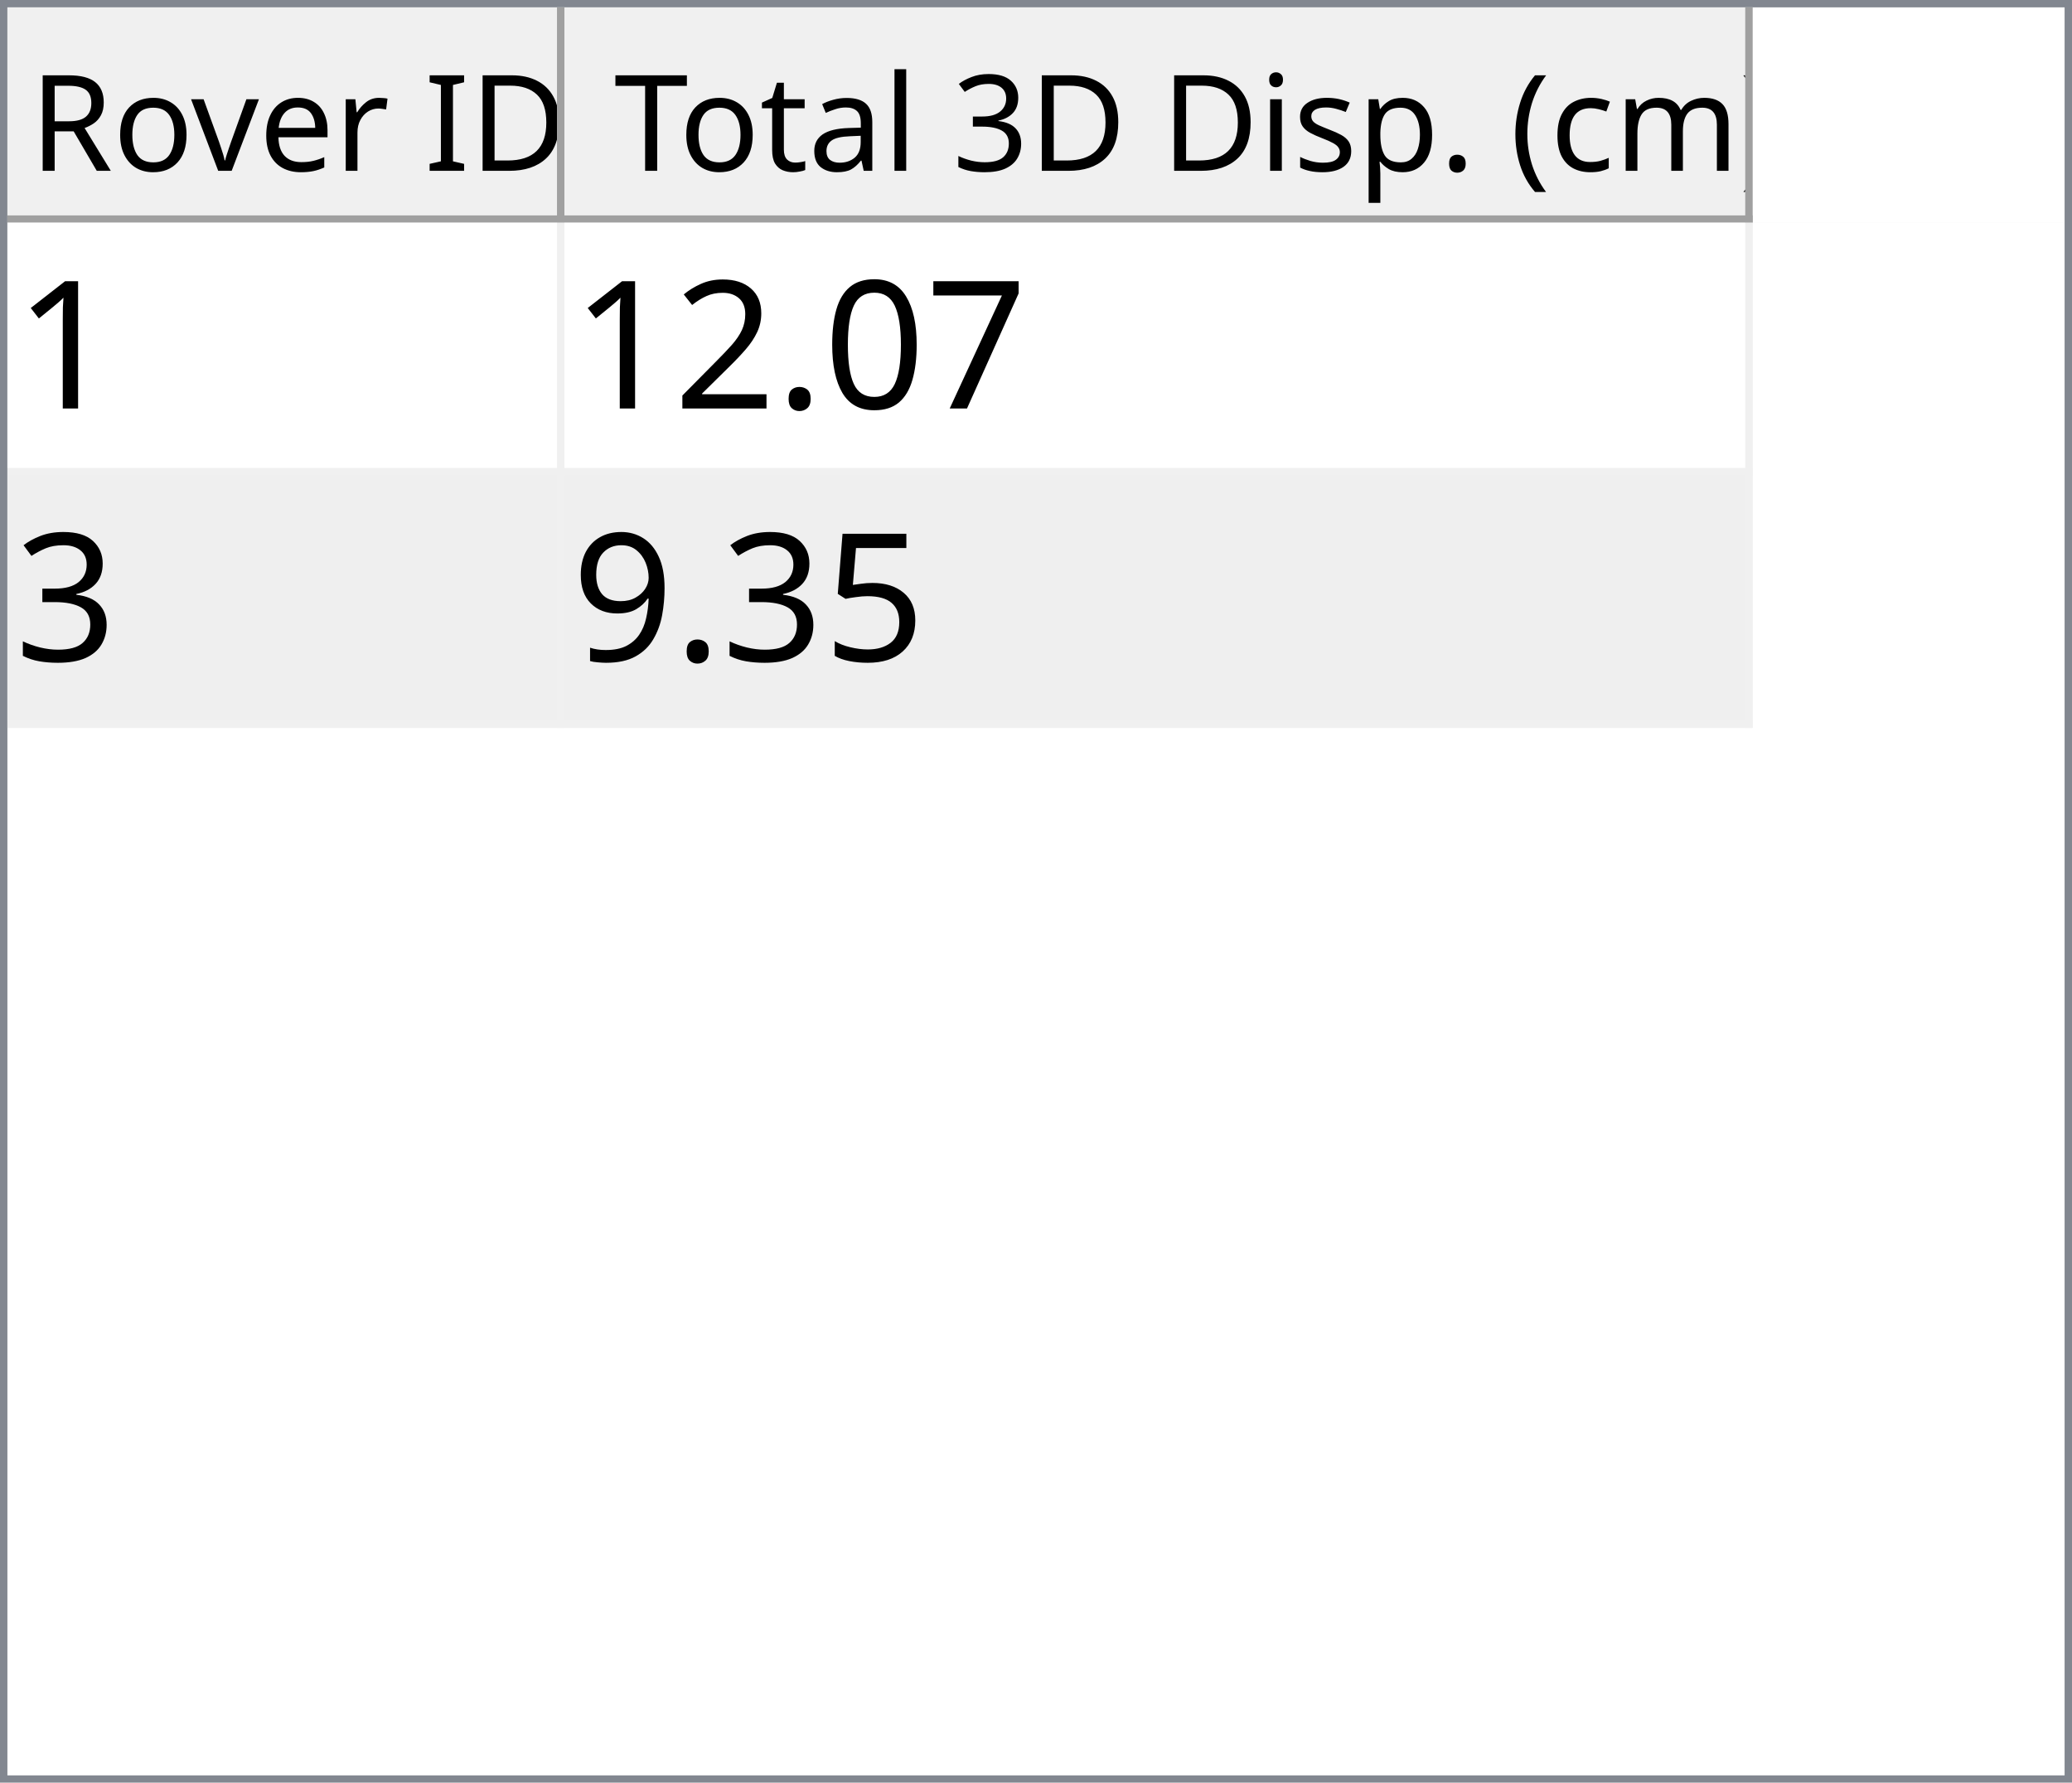
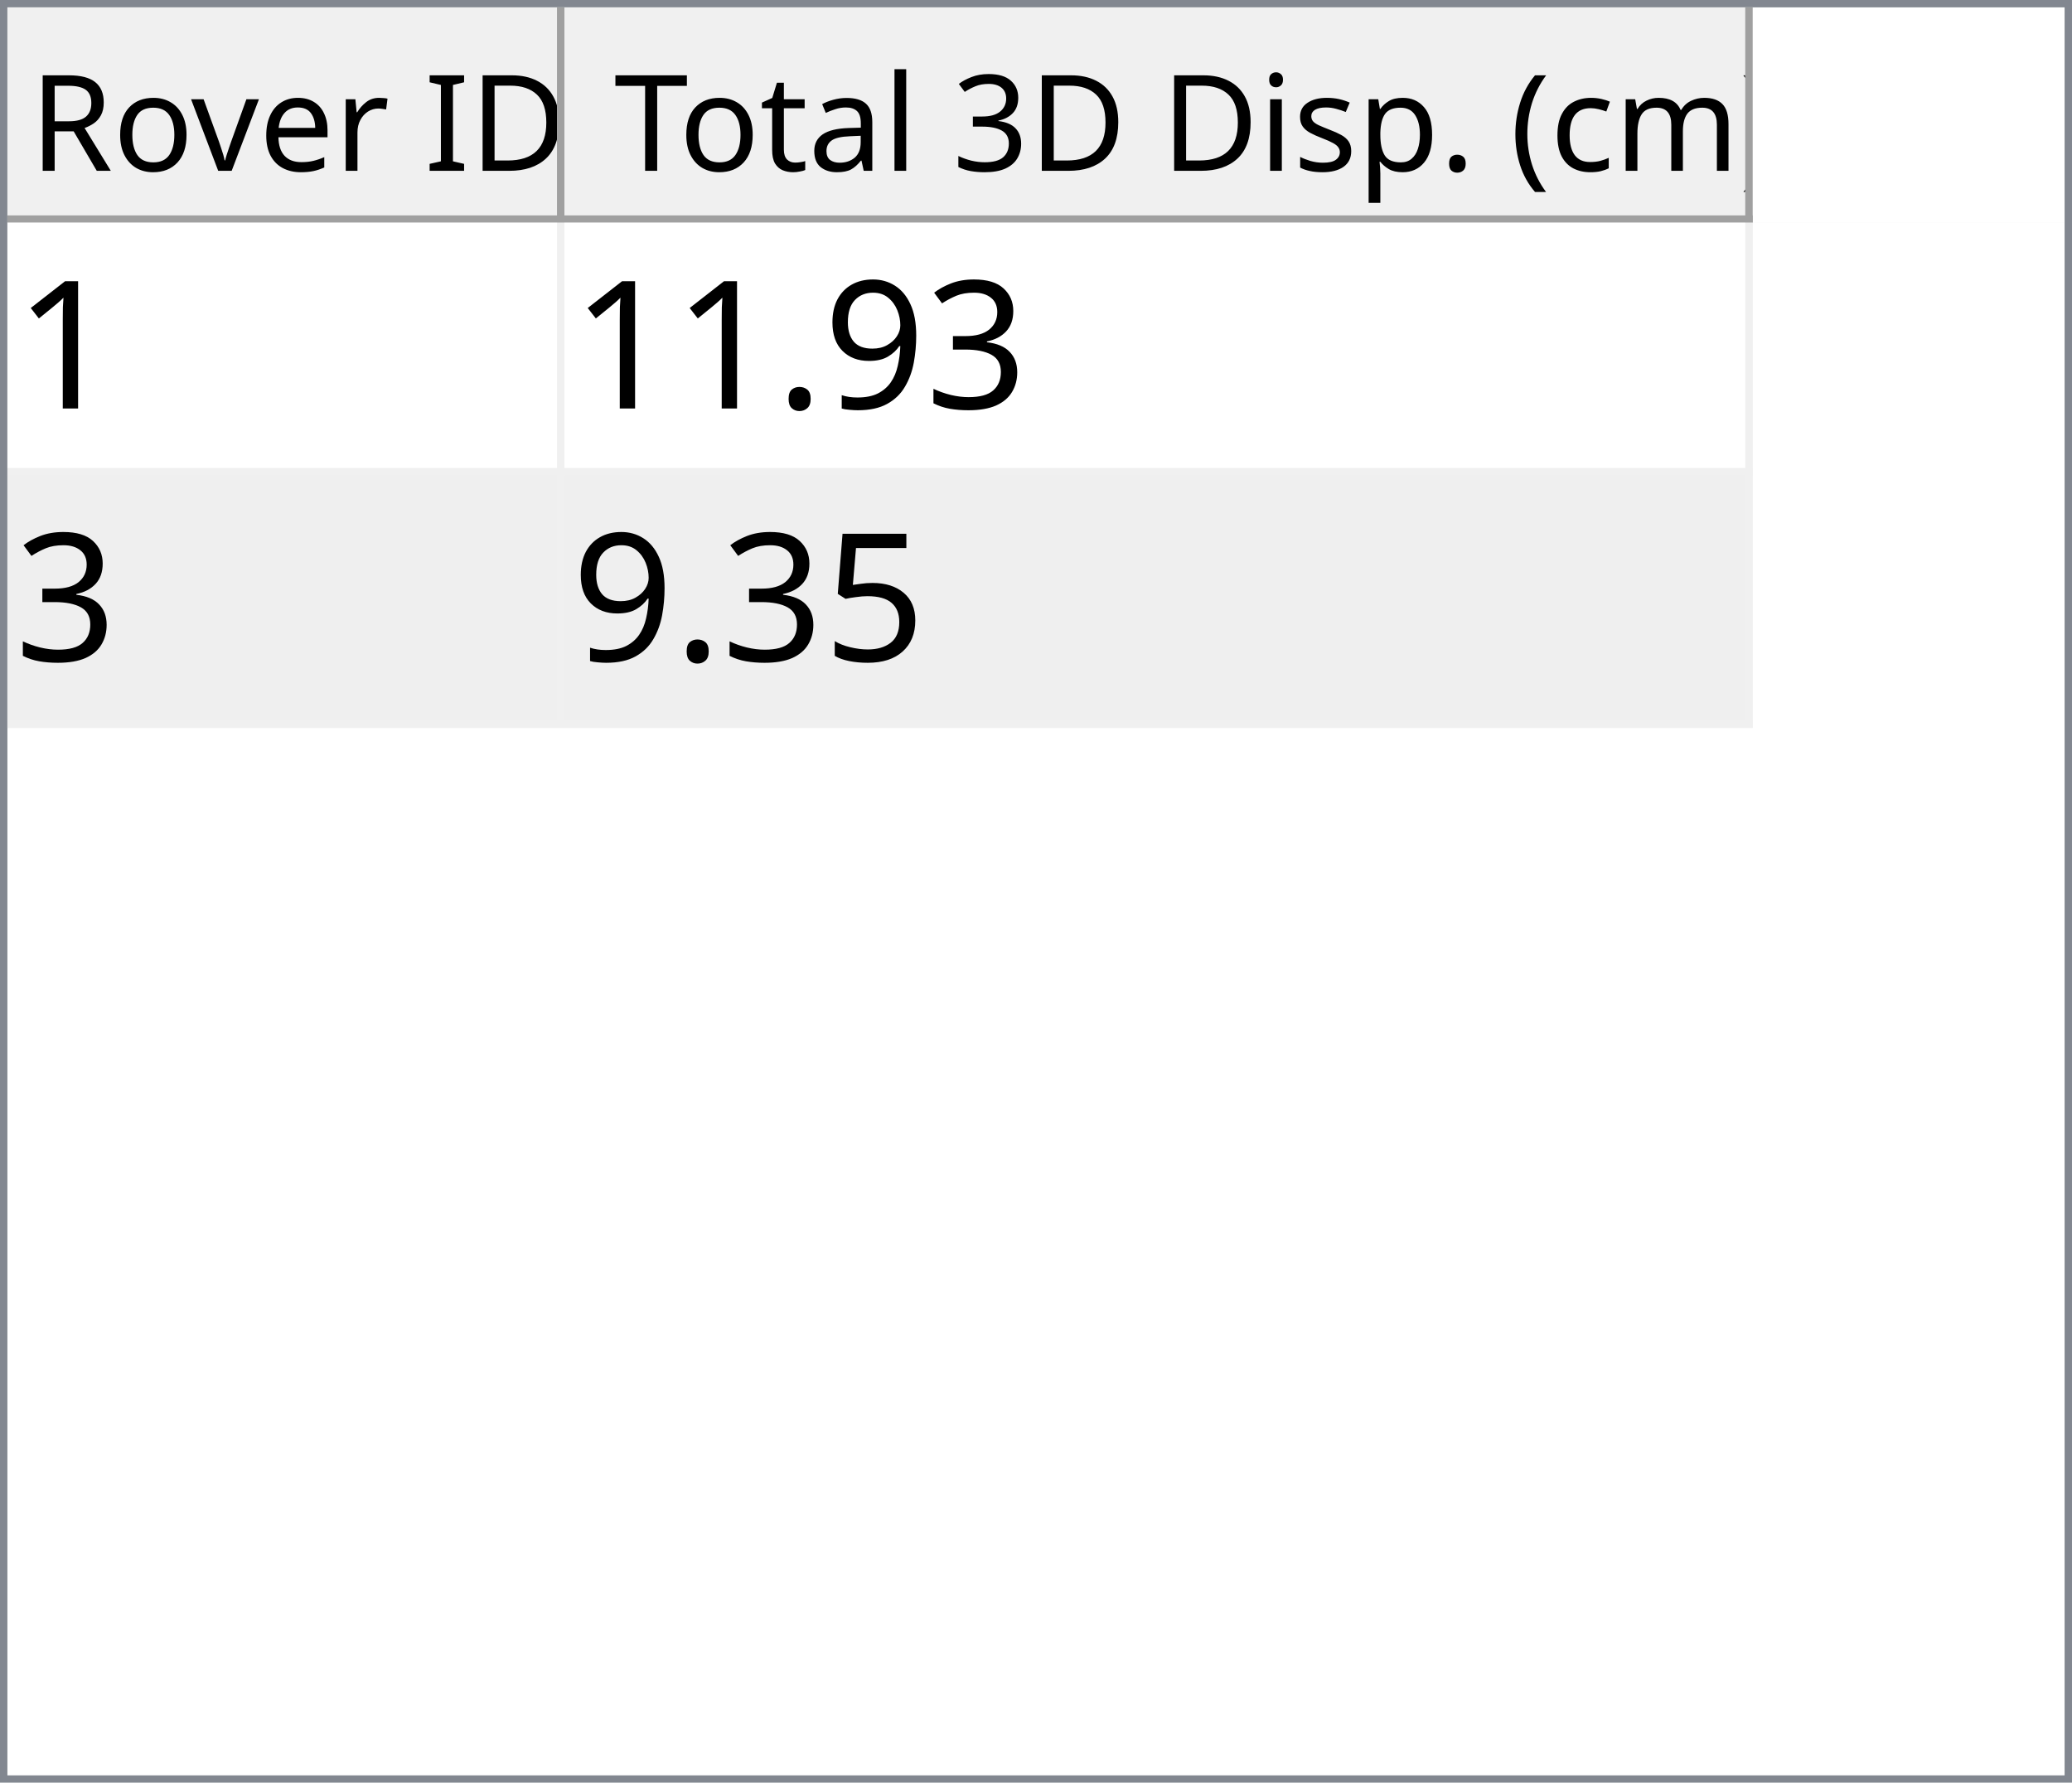
<svg xmlns="http://www.w3.org/2000/svg" style="fill-opacity:1; color-rendering:auto; color-interpolation:auto; text-rendering:auto; stroke:black; stroke-linecap:square; stroke-miterlimit:10; shape-rendering:auto; stroke-opacity:1; fill:black; stroke-dasharray:none; font-weight:normal; stroke-width:1; font-family:'Dialog'; font-style:normal; stroke-linejoin:miter; font-size:12px; stroke-dashoffset:0; image-rendering:auto;" width="279" height="240">
  <defs id="genericDefs" />
  <g>
    <defs id="defs1">
      <clipPath clipPathUnits="userSpaceOnUse" id="clipPath1">
        <path d="M0 0 L279 0 L279 240 L0 240 L0 0 Z" />
      </clipPath>
      <clipPath clipPathUnits="userSpaceOnUse" id="clipPath2">
        <path d="M0 0 L0 240 L279 240 L279 0 Z" />
      </clipPath>
      <clipPath clipPathUnits="userSpaceOnUse" id="clipPath3">
        <path d="M0 0 L0 29 L277 29 L277 0 Z" />
      </clipPath>
      <clipPath clipPathUnits="userSpaceOnUse" id="clipPath4">
        <path d="M0 0 L0 29 L75 29 L75 0 Z" />
      </clipPath>
      <clipPath clipPathUnits="userSpaceOnUse" id="clipPath5">
        <path d="M1 1 L1 28 L74 28 L74 1 Z" />
      </clipPath>
      <clipPath clipPathUnits="userSpaceOnUse" id="clipPath6">
        <path d="M0 0 L0 27 L73 27 L73 0 Z" />
      </clipPath>
      <clipPath clipPathUnits="userSpaceOnUse" id="clipPath7">
        <path d="M-0.5 -0.5 L-0.5 28.5 L74.5 28.5 L74.5 -0.5 Z" />
      </clipPath>
      <clipPath clipPathUnits="userSpaceOnUse" id="clipPath8">
        <path d="M0 0 L0 29 L160 29 L160 0 Z" />
      </clipPath>
      <clipPath clipPathUnits="userSpaceOnUse" id="clipPath9">
        <path d="M1 1 L1 28 L159 28 L159 1 Z" />
      </clipPath>
      <clipPath clipPathUnits="userSpaceOnUse" id="clipPath10">
        <path d="M0 0 L0 27 L158 27 L158 0 Z" />
      </clipPath>
      <clipPath clipPathUnits="userSpaceOnUse" id="clipPath11">
        <path d="M-0.5 -0.5 L-0.5 28.5 L159.5 28.5 L159.5 -0.5 Z" />
      </clipPath>
      <clipPath clipPathUnits="userSpaceOnUse" id="clipPath12">
        <path d="M0 0 L0 209 L277 209 L277 0 Z" />
      </clipPath>
      <clipPath clipPathUnits="userSpaceOnUse" id="clipPath13">
        <path d="M0 0 L0 68 L235 68 L235 0 Z" />
      </clipPath>
      <clipPath clipPathUnits="userSpaceOnUse" id="clipPath14">
        <path d="M-0.5 -0.5 L-0.5 67.5 L234.5 67.5 L234.5 -0.5 Z" />
      </clipPath>
      <clipPath clipPathUnits="userSpaceOnUse" id="clipPath15">
        <path d="M0 0 L0 33 L74 33 L74 0 Z" />
      </clipPath>
      <clipPath clipPathUnits="userSpaceOnUse" id="clipPath16">
        <path d="M0 0 L0 33 L159 33 L159 0 Z" />
      </clipPath>
      <font horiz-adv-x="64.551" id="font1">
        <font-face ascent="107.91" descent="25.098" units-per-em="100" style="font-style:normal; font-family:Segoe UI; font-weight:normal;" />
        <missing-glyph horiz-adv-x="64.551" d="M8.109 0 L8.109 68.266 L56.453 68.266 L56.453 0 L8.109 0 ZM15.328 7.234 L49.219 7.234 L49.219 61.031 L15.328 61.031 L15.328 7.234 Z" />
        <glyph unicode="D" horiz-adv-x="70.117" d="M9.188 0 L9.188 70.016 L28.516 70.016 Q65.531 70.016 65.531 35.891 Q65.531 19.672 55.25 9.836 Q44.969 0 27.734 0 L9.188 0 ZM17.391 62.594 L17.391 7.422 L27.828 7.422 Q41.609 7.422 49.273 14.797 Q56.938 22.172 56.938 35.688 Q56.938 62.594 28.328 62.594 L17.391 62.594 Z" />
        <glyph unicode="I" horiz-adv-x="26.611" d="M17.391 0 L9.188 0 L9.188 70.016 L17.391 70.016 L17.391 0 Z" />
        <glyph unicode=" " horiz-adv-x="27.393" d="" />
        <glyph unicode="r" horiz-adv-x="34.766" d="M34.188 41.891 Q32.078 43.5 28.125 43.5 Q23 43.5 19.555 38.672 Q16.109 33.844 16.109 25.484 L16.109 0 L8.109 0 L8.109 50 L16.109 50 L16.109 39.703 L16.312 39.703 Q18.016 44.969 21.531 47.922 Q25.047 50.875 29.391 50.875 Q32.516 50.875 34.188 50.203 L34.188 41.891 Z" />
        <glyph unicode="e" horiz-adv-x="52.295" d="M48.297 23 L12.984 23 Q13.188 14.656 17.484 10.109 Q21.781 5.562 29.297 5.562 Q37.75 5.562 44.828 11.141 L44.828 3.609 Q38.234 -1.172 27.391 -1.172 Q16.797 -1.172 10.742 5.641 Q4.688 12.453 4.688 24.812 Q4.688 36.469 11.305 43.82 Q17.922 51.172 27.734 51.172 Q37.547 51.172 42.922 44.828 Q48.297 38.484 48.297 27.203 L48.297 23 ZM40.094 29.781 Q40.047 36.719 36.75 40.578 Q33.453 44.438 27.594 44.438 Q21.922 44.438 17.969 40.383 Q14.016 36.328 13.094 29.781 L40.094 29.781 Z" />
        <glyph unicode="v" horiz-adv-x="47.9" d="M47.406 50 L27.484 0 L19.625 0 L0.688 50 L9.469 50 L22.172 13.672 Q23.578 9.672 23.922 6.688 L24.125 6.688 Q24.609 10.453 25.688 13.484 L38.969 50 L47.406 50 Z" />
        <glyph unicode="o" horiz-adv-x="58.594" d="M29 -1.172 Q17.922 -1.172 11.305 5.836 Q4.688 12.844 4.688 24.422 Q4.688 37.016 11.57 44.094 Q18.453 51.172 30.172 51.172 Q41.359 51.172 47.633 44.289 Q53.906 37.406 53.906 25.203 Q53.906 13.234 47.141 6.031 Q40.375 -1.172 29 -1.172 ZM29.594 44.438 Q21.875 44.438 17.383 39.188 Q12.891 33.938 12.891 24.703 Q12.891 15.828 17.43 10.695 Q21.969 5.562 29.594 5.562 Q37.359 5.562 41.531 10.594 Q45.703 15.625 45.703 24.906 Q45.703 34.281 41.531 39.359 Q37.359 44.438 29.594 44.438 Z" />
        <glyph unicode="R" horiz-adv-x="59.814" d="M59.375 0 L49.609 0 L37.891 19.625 Q36.281 22.359 34.766 24.289 Q33.25 26.219 31.664 27.438 Q30.078 28.656 28.25 29.219 Q26.422 29.781 24.125 29.781 L17.391 29.781 L17.391 0 L9.188 0 L9.188 70.016 L30.078 70.016 Q34.672 70.016 38.555 68.867 Q42.438 67.719 45.289 65.375 Q48.141 63.031 49.758 59.547 Q51.375 56.062 51.375 51.375 Q51.375 47.703 50.273 44.656 Q49.172 41.609 47.148 39.211 Q45.125 36.812 42.266 35.133 Q39.406 33.453 35.844 32.516 L35.844 32.328 Q37.594 31.547 38.891 30.547 Q40.188 29.547 41.359 28.18 Q42.531 26.812 43.68 25.078 Q44.828 23.344 46.234 21.047 L59.375 0 ZM17.391 62.594 L17.391 37.203 L28.516 37.203 Q31.594 37.203 34.203 38.133 Q36.812 39.062 38.719 40.797 Q40.625 42.531 41.703 45.047 Q42.781 47.562 42.781 50.688 Q42.781 56.297 39.141 59.445 Q35.5 62.594 28.609 62.594 L17.391 62.594 Z" />
        <glyph unicode=")" horiz-adv-x="30.176" d="M8.297 -15.922 L1.172 -15.922 Q16.406 2.344 16.406 26.812 Q16.406 51.469 1.078 70.016 L8.297 70.016 Q23.531 52.156 23.531 26.703 Q23.531 1.375 8.297 -15.922 Z" />
        <glyph unicode="m" horiz-adv-x="86.133" d="M79.109 0 L71.094 0 L71.094 28.719 Q71.094 37.016 68.531 40.727 Q65.969 44.438 59.906 44.438 Q54.781 44.438 51.195 39.75 Q47.609 35.062 47.609 28.516 L47.609 0 L39.594 0 L39.594 29.688 Q39.594 44.438 28.219 44.438 Q22.953 44.438 19.531 40.016 Q16.109 35.594 16.109 28.516 L16.109 0 L8.109 0 L8.109 50 L16.109 50 L16.109 42.094 L16.312 42.094 Q21.625 51.172 31.844 51.172 Q36.969 51.172 40.773 48.312 Q44.578 45.453 46 40.828 Q51.562 51.172 62.594 51.172 Q79.109 51.172 79.109 30.812 L79.109 0 Z" />
        <glyph unicode="c" horiz-adv-x="46.191" d="M42.188 2.297 Q36.422 -1.172 28.516 -1.172 Q17.828 -1.172 11.258 5.789 Q4.688 12.75 4.688 23.828 Q4.688 36.188 11.766 43.68 Q18.844 51.172 30.672 51.172 Q37.25 51.172 42.281 48.734 L42.281 40.531 Q36.719 44.438 30.375 44.438 Q22.703 44.438 17.797 38.945 Q12.891 33.453 12.891 24.516 Q12.891 15.719 17.508 10.641 Q22.125 5.562 29.891 5.562 Q36.422 5.562 42.188 9.906 L42.188 2.297 Z" />
        <glyph unicode="(" horiz-adv-x="30.176" d="M29.109 -15.922 L21.969 -15.922 Q6.844 1.375 6.844 26.703 Q6.844 52.156 21.969 70.016 L29.203 70.016 Q13.875 51.469 13.875 26.812 Q13.875 2.344 29.109 -15.922 Z" />
        <glyph unicode="." horiz-adv-x="21.68" d="M10.891 -1.078 Q8.641 -1.078 7.055 0.539 Q5.469 2.156 5.469 4.391 Q5.469 6.641 7.055 8.273 Q8.641 9.906 10.891 9.906 Q13.188 9.906 14.797 8.273 Q16.406 6.641 16.406 4.391 Q16.406 2.156 14.797 0.539 Q13.188 -1.078 10.891 -1.078 Z" />
        <glyph unicode="p" horiz-adv-x="58.789" d="M16.312 7.234 L16.109 7.234 L16.109 -23 L8.109 -23 L8.109 50 L16.109 50 L16.109 41.219 L16.312 41.219 Q22.219 51.172 33.594 51.172 Q43.266 51.172 48.688 44.461 Q54.109 37.75 54.109 26.469 Q54.109 13.922 48 6.375 Q41.891 -1.172 31.297 -1.172 Q21.578 -1.172 16.312 7.234 ZM16.109 27.391 L16.109 20.406 Q16.109 14.203 20.141 9.883 Q24.172 5.562 30.375 5.562 Q37.641 5.562 41.773 11.133 Q45.906 16.703 45.906 26.609 Q45.906 34.969 42.047 39.703 Q38.188 44.438 31.594 44.438 Q24.609 44.438 20.359 39.578 Q16.109 34.719 16.109 27.391 Z" />
        <glyph unicode="s" horiz-adv-x="42.432" d="M5.078 1.812 L5.078 10.406 Q11.625 5.562 19.484 5.562 Q30.031 5.562 30.031 12.594 Q30.031 14.594 29.125 15.992 Q28.219 17.391 26.68 18.461 Q25.141 19.531 23.07 20.383 Q21 21.234 18.609 22.172 Q15.281 23.484 12.766 24.828 Q10.25 26.172 8.57 27.859 Q6.891 29.547 6.031 31.695 Q5.172 33.844 5.172 36.719 Q5.172 40.234 6.789 42.945 Q8.406 45.656 11.086 47.484 Q13.766 49.312 17.211 50.242 Q20.656 51.172 24.312 51.172 Q30.812 51.172 35.938 48.922 L35.938 40.828 Q30.422 44.438 23.25 44.438 Q21 44.438 19.195 43.922 Q17.391 43.406 16.094 42.477 Q14.797 41.547 14.086 40.258 Q13.375 38.969 13.375 37.406 Q13.375 35.453 14.086 34.133 Q14.797 32.812 16.164 31.789 Q17.531 30.766 19.484 29.938 Q21.438 29.109 23.922 28.125 Q27.25 26.859 29.883 25.516 Q32.516 24.172 34.375 22.484 Q36.234 20.797 37.234 18.602 Q38.234 16.406 38.234 13.375 Q38.234 9.672 36.602 6.938 Q34.969 4.203 32.234 2.398 Q29.5 0.594 25.93 -0.289 Q22.359 -1.172 18.453 -1.172 Q10.75 -1.172 5.078 1.812 Z" />
        <glyph unicode="i" horiz-adv-x="24.219" d="M12.203 62.703 Q10.062 62.703 8.547 64.164 Q7.031 65.625 7.031 67.875 Q7.031 70.125 8.547 71.609 Q10.062 73.094 12.203 73.094 Q14.406 73.094 15.945 71.609 Q17.484 70.125 17.484 67.875 Q17.484 65.719 15.945 64.211 Q14.406 62.703 12.203 62.703 ZM16.109 0 L8.109 0 L8.109 50 L16.109 50 L16.109 0 Z" />
        <glyph unicode="3" horiz-adv-x="53.906" d="M46.531 19.828 Q46.531 15.094 44.75 11.211 Q42.969 7.328 39.719 4.57 Q36.469 1.812 31.93 0.297 Q27.391 -1.219 21.922 -1.219 Q11.922 -1.219 6 2.594 L6 11.188 Q13.094 5.609 22.219 5.609 Q25.875 5.609 28.828 6.539 Q31.781 7.469 33.906 9.227 Q36.031 10.984 37.18 13.477 Q38.328 15.969 38.328 19.094 Q38.328 32.812 18.797 32.812 L12.984 32.812 L12.984 39.594 L18.5 39.594 Q35.797 39.594 35.797 52.484 Q35.797 64.406 22.609 64.406 Q15.188 64.406 8.688 59.422 L8.688 67.188 Q15.375 71.188 24.609 71.188 Q29 71.188 32.57 69.969 Q36.141 68.75 38.68 66.555 Q41.219 64.359 42.609 61.281 Q44 58.203 44 54.5 Q44 40.672 30.031 36.719 L30.031 36.531 Q33.594 36.141 36.625 34.797 Q39.656 33.453 41.852 31.305 Q44.047 29.156 45.289 26.25 Q46.531 23.344 46.531 19.828 Z" />
        <glyph unicode="l" horiz-adv-x="24.219" d="M16.109 0 L8.109 0 L8.109 74.031 L16.109 74.031 L16.109 0 Z" />
        <glyph unicode="a" horiz-adv-x="50.879" d="M43.891 0 L35.891 0 L35.891 7.812 L35.688 7.812 Q30.469 -1.172 20.312 -1.172 Q12.844 -1.172 8.617 2.781 Q4.391 6.734 4.391 13.281 Q4.391 27.297 20.906 29.594 L35.891 31.688 Q35.891 44.438 25.594 44.438 Q16.547 44.438 9.281 38.281 L9.281 46.484 Q16.656 51.172 26.266 51.172 Q43.891 51.172 43.891 32.516 L43.891 0 ZM35.891 25.297 L23.828 23.641 Q18.266 22.859 15.43 20.875 Q12.594 18.891 12.594 13.875 Q12.594 10.203 15.211 7.883 Q17.828 5.562 22.172 5.562 Q28.125 5.562 32.008 9.742 Q35.891 13.922 35.891 20.312 L35.891 25.297 Z" />
        <glyph unicode="t" horiz-adv-x="33.887" d="M31.297 0.484 Q28.469 -1.078 23.828 -1.078 Q10.688 -1.078 10.688 13.578 L10.688 43.172 L2.094 43.172 L2.094 50 L10.688 50 L10.688 62.203 L18.703 64.797 L18.703 50 L31.297 50 L31.297 43.172 L18.703 43.172 L18.703 14.984 Q18.703 9.969 20.414 7.82 Q22.125 5.672 26.078 5.672 Q29.109 5.672 31.297 7.328 L31.297 0.484 Z" />
        <glyph unicode="T" horiz-adv-x="52.393" d="M50.594 62.594 L30.375 62.594 L30.375 0 L22.172 0 L22.172 62.594 L2 62.594 L2 70.016 L50.594 70.016 L50.594 62.594 Z" />
      </font>
      <font horiz-adv-x="75.0" id="font2">
        <font-face ascent="100.537" descent="21.973" units-per-em="100" style="font-style:normal; font-family:sans-serif; font-weight:normal;" />
        <missing-glyph horiz-adv-x="75.0" d="M12.5 0 L12.5 62.5 L62.5 62.5 L62.5 0 L12.5 0 ZM14.062 1.562 L60.938 1.562 L60.938 60.938 L14.062 60.938 L14.062 1.562 Z" />
        <glyph unicode="1" horiz-adv-x="55.615" d="M37.25 0 L28.469 0 L28.469 56 Q25.297 52.984 20.141 49.953 Q14.984 46.922 10.891 45.406 L10.891 53.906 Q18.266 57.375 23.781 62.305 Q29.297 67.234 31.594 71.875 L37.25 71.875 L37.25 0 Z" />
-         <glyph unicode="7" horiz-adv-x="55.615" d="M4.734 62.203 L4.734 70.656 L51.078 70.656 L51.078 63.812 Q44.234 56.547 37.523 44.484 Q30.812 32.422 27.156 19.672 Q24.516 10.688 23.781 0 L14.75 0 Q14.891 8.453 18.062 20.414 Q21.234 32.375 27.172 43.484 Q33.109 54.594 39.797 62.203 L4.734 62.203 Z" />
-         <glyph unicode="0" horiz-adv-x="55.615" d="M4.156 35.297 Q4.156 48 6.766 55.742 Q9.375 63.484 14.523 67.68 Q19.672 71.875 27.484 71.875 Q33.25 71.875 37.594 69.555 Q41.938 67.234 44.773 62.867 Q47.609 58.5 49.219 52.227 Q50.828 45.953 50.828 35.297 Q50.828 22.703 48.242 14.969 Q45.656 7.234 40.508 3.008 Q35.359 -1.219 27.484 -1.219 Q17.141 -1.219 11.234 6.203 Q4.156 15.141 4.156 35.297 ZM13.188 35.297 Q13.188 17.672 17.312 11.836 Q21.438 6 27.484 6 Q33.547 6 37.672 11.859 Q41.797 17.719 41.797 35.297 Q41.797 52.984 37.672 58.789 Q33.547 64.594 27.391 64.594 Q21.344 64.594 17.719 59.469 Q13.188 52.938 13.188 35.297 Z" />
+         <glyph unicode="3" horiz-adv-x="55.615" d="M4.203 18.891 L12.984 20.062 Q14.5 12.594 18.141 9.297 Q21.781 6 27 6 Q33.203 6 37.477 10.297 Q41.75 14.594 41.75 20.953 Q41.75 27 37.797 30.93 Q33.844 34.859 27.734 34.859 Q25.25 34.859 21.531 33.891 L22.516 41.609 Q23.391 41.5 23.922 41.5 Q29.547 41.5 34.039 44.43 Q38.531 47.359 38.531 53.469 Q38.531 58.297 35.258 61.477 Q31.984 64.656 26.812 64.656 Q21.688 64.656 18.266 61.43 Q14.844 58.203 13.875 51.766 L5.078 53.328 Q6.688 62.156 12.398 67.016 Q18.109 71.875 26.609 71.875 Q32.469 71.875 37.398 69.359 Q42.328 66.844 44.945 62.5 Q47.562 58.156 47.562 53.266 Q47.562 48.641 45.07 44.828 Q42.578 41.016 37.703 38.766 Q44.047 37.312 47.562 32.695 Q51.078 28.078 51.078 21.141 Q51.078 11.766 44.242 5.25 Q37.406 -1.266 26.953 -1.266 Q17.531 -1.266 11.305 4.352 Q5.078 9.969 4.203 18.891 Z" />
+         <glyph unicode="9" horiz-adv-x="55.615" d="M5.469 16.547 L13.922 17.328 Q14.984 11.375 18.016 8.688 Q21.047 6 25.781 6 Q29.828 6 32.883 7.859 Q35.938 9.719 37.891 12.82 Q39.844 15.922 41.164 21.195 Q42.484 26.469 42.484 31.938 Q42.484 32.516 42.438 33.688 Q39.797 29.5 35.234 26.883 Q30.672 24.266 25.344 24.266 Q16.453 24.266 10.305 30.711 Q4.156 37.156 4.156 47.703 Q4.156 58.594 10.578 65.234 Q17 71.875 26.656 71.875 Q33.641 71.875 39.43 68.117 Q45.219 64.359 48.219 57.398 Q51.219 50.438 51.219 37.25 Q51.219 23.531 48.242 15.406 Q45.266 7.281 39.383 3.031 Q33.5 -1.219 25.594 -1.219 Q17.188 -1.219 11.867 3.445 Q6.547 8.109 5.469 16.547 ZM41.453 48.141 Q41.453 55.719 37.43 60.156 Q33.406 64.594 27.734 64.594 Q21.875 64.594 17.531 59.812 Q13.188 55.031 13.188 47.406 Q13.188 40.578 17.312 36.305 Q21.438 32.031 27.484 32.031 Q33.594 32.031 37.523 36.305 Q41.453 40.578 41.453 48.141 Z" />
        <glyph unicode="." horiz-adv-x="27.783" d="M9.078 0 L9.078 10.016 L19.094 10.016 L19.094 0 L9.078 0 Z" />
-         <glyph unicode="2" horiz-adv-x="55.615" d="M50.344 8.453 L50.344 0 L3.031 0 Q2.938 3.172 4.047 6.109 Q5.859 10.938 9.836 15.625 Q13.812 20.312 21.344 26.469 Q33.016 36.031 37.117 41.625 Q41.219 47.219 41.219 52.203 Q41.219 57.422 37.477 61.008 Q33.734 64.594 27.734 64.594 Q21.391 64.594 17.578 60.789 Q13.766 56.984 13.719 50.25 L4.688 51.172 Q5.609 61.281 11.664 66.578 Q17.719 71.875 27.938 71.875 Q38.234 71.875 44.242 66.164 Q50.25 60.453 50.25 52 Q50.25 47.703 48.492 43.555 Q46.734 39.406 42.656 34.812 Q38.578 30.219 29.109 22.219 Q21.188 15.578 18.945 13.211 Q16.703 10.844 15.234 8.453 L50.344 8.453 Z" />
-         <glyph unicode="3" horiz-adv-x="55.615" d="M4.203 18.891 L12.984 20.062 Q14.5 12.594 18.141 9.297 Q21.781 6 27 6 Q33.203 6 37.477 10.297 Q41.75 14.594 41.75 20.953 Q41.75 27 37.797 30.93 Q33.844 34.859 27.734 34.859 Q25.25 34.859 21.531 33.891 L22.516 41.609 Q23.391 41.5 23.922 41.5 Q29.547 41.5 34.039 44.43 Q38.531 47.359 38.531 53.469 Q38.531 58.297 35.258 61.477 Q31.984 64.656 26.812 64.656 Q21.688 64.656 18.266 61.43 Q14.844 58.203 13.875 51.766 L5.078 53.328 Q6.688 62.156 12.398 67.016 Q18.109 71.875 26.609 71.875 Q32.469 71.875 37.398 69.359 Q42.328 66.844 44.945 62.5 Q47.562 58.156 47.562 53.266 Q47.562 48.641 45.07 44.828 Q42.578 41.016 37.703 38.766 Q44.047 37.312 47.562 32.695 Q51.078 28.078 51.078 21.141 Q51.078 11.766 44.242 5.25 Q37.406 -1.266 26.953 -1.266 Q17.531 -1.266 11.305 4.352 Q5.078 9.969 4.203 18.891 Z" />
        <glyph unicode="5" horiz-adv-x="55.615" d="M4.156 18.75 L13.375 19.531 Q14.406 12.797 18.141 9.398 Q21.875 6 27.156 6 Q33.5 6 37.891 10.789 Q42.281 15.578 42.281 23.484 Q42.281 31 38.062 35.352 Q33.844 39.703 27 39.703 Q22.75 39.703 19.336 37.773 Q15.922 35.844 13.969 32.766 L5.719 33.844 L12.641 70.609 L48.25 70.609 L48.25 62.203 L19.672 62.203 L15.828 42.969 Q22.266 47.469 29.344 47.469 Q38.719 47.469 45.164 40.969 Q51.609 34.469 51.609 24.266 Q51.609 14.547 45.953 7.469 Q39.062 -1.219 27.156 -1.219 Q17.391 -1.219 11.211 4.25 Q5.031 9.719 4.156 18.75 Z" />
-         <glyph unicode="9" horiz-adv-x="55.615" d="M5.469 16.547 L13.922 17.328 Q14.984 11.375 18.016 8.688 Q21.047 6 25.781 6 Q29.828 6 32.883 7.859 Q35.938 9.719 37.891 12.82 Q39.844 15.922 41.164 21.195 Q42.484 26.469 42.484 31.938 Q42.484 32.516 42.438 33.688 Q39.797 29.5 35.234 26.883 Q30.672 24.266 25.344 24.266 Q16.453 24.266 10.305 30.711 Q4.156 37.156 4.156 47.703 Q4.156 58.594 10.578 65.234 Q17 71.875 26.656 71.875 Q33.641 71.875 39.43 68.117 Q45.219 64.359 48.219 57.398 Q51.219 50.438 51.219 37.25 Q51.219 23.531 48.242 15.406 Q45.266 7.281 39.383 3.031 Q33.5 -1.219 25.594 -1.219 Q17.188 -1.219 11.867 3.445 Q6.547 8.109 5.469 16.547 ZM41.453 48.141 Q41.453 55.719 37.43 60.156 Q33.406 64.594 27.734 64.594 Q21.875 64.594 17.531 59.812 Q13.188 55.031 13.188 47.406 Q13.188 40.578 17.312 36.305 Q21.438 32.031 27.484 32.031 Q33.594 32.031 37.523 36.305 Q41.453 40.578 41.453 48.141 Z" />
      </font>
    </defs>
    <g style="fill:white; stroke:white;">
      <rect x="0" y="0" width="279" style="clip-path:url(#clipPath1); stroke:none;" height="240" />
    </g>
    <g style="fill:white; text-rendering:optimizeSpeed; color-rendering:optimizeSpeed; image-rendering:optimizeSpeed; shape-rendering:crispEdges; stroke:white; color-interpolation:sRGB;">
      <rect x="0" width="279" height="240" y="0" style="stroke:none;" />
      <path style="stroke:none;" d="M0 240 L279 240 L279 0 L0 0 Z" />
    </g>
    <g style="fill:rgb(240,240,240); font-size:18px; font-family:'Segoe UI'; stroke:rgb(240,240,240);">
      <rect x="0" y="0" width="279" style="clip-path:url(#clipPath2); stroke:none;" height="240" />
    </g>
    <g style="fill:rgb(130,135,144); font-size:18px; font-family:'Segoe UI'; stroke:rgb(130,135,144);">
      <path d="M0 0 L279 0 L279 240 L0 240 L0 0 ZM1 1 L278 1 L278 239 L1 239 L1 1 Z" style="fill-rule:evenodd; clip-path:url(#clipPath2); stroke:none;" />
    </g>
    <g style="fill:white; font-size:18px; font-family:'Segoe UI'; stroke:white;" transform="translate(1,1)">
      <rect x="0" y="0" width="277" style="clip-path:url(#clipPath3); stroke:none;" height="29" />
    </g>
    <g style="fill:rgb(240,240,240); font-size:18px; font-family:'Segoe UI'; stroke:rgb(240,240,240);" transform="translate(1,1)">
      <rect x="0" y="0" width="75" style="clip-path:url(#clipPath4); stroke:none;" height="29" />
    </g>
    <g style="font-family:'Segoe UI'; font-size:18px;" transform="translate(2,2)">
      <text x="2" xml:space="preserve" y="21" style="clip-path:url(#clipPath6); stroke:none;">Rover ID</text>
    </g>
    <g transform="translate(1.5,1.5)" style="fill:rgb(160,160,160); font-size:18px; font-family:'Segoe UI'; stroke:rgb(160,160,160); stroke-linejoin:bevel;">
      <line x1="74" x2="74" y1="0" style="fill:none; clip-path:url(#clipPath7);" y2="28" />
    </g>
    <g transform="matrix(1,0,0,1,1,1) translate(0.5,0.5)" style="fill:rgb(160,160,160); font-size:18px; font-family:'Segoe UI'; stroke:rgb(160,160,160); stroke-linejoin:bevel;">
      <line x1="0" x2="74" y1="28" style="fill:none; clip-path:url(#clipPath7);" y2="28" />
    </g>
    <g style="fill:rgb(240,240,240); font-size:18px; font-family:'Segoe UI'; stroke:rgb(240,240,240);" transform="translate(76,1)">
      <rect x="0" y="0" width="160" style="clip-path:url(#clipPath8); stroke:none;" height="29" />
    </g>
    <g style="font-family:'Segoe UI'; font-size:18px;" transform="translate(77,2)">
      <text x="1" xml:space="preserve" y="21" style="clip-path:url(#clipPath10); stroke:none;"> Total 3D Disp. (cm)</text>
    </g>
    <g transform="translate(76.5,1.5)" style="fill:rgb(160,160,160); font-size:18px; font-family:'Segoe UI'; stroke:rgb(160,160,160); stroke-linejoin:bevel;">
      <line x1="159" x2="159" y1="0" style="fill:none; clip-path:url(#clipPath11);" y2="28" />
    </g>
    <g transform="matrix(1,0,0,1,76,1) translate(0.5,0.5)" style="fill:rgb(160,160,160); font-size:18px; font-family:'Segoe UI'; stroke:rgb(160,160,160); stroke-linejoin:bevel;">
      <line x1="0" x2="159" y1="28" style="fill:none; clip-path:url(#clipPath11);" y2="28" />
    </g>
    <g style="fill:white; font-size:18px; font-family:'Segoe UI'; stroke:white;" transform="translate(1,30)">
      <rect x="0" y="0" width="277" style="clip-path:url(#clipPath12); stroke:none;" height="209" />
    </g>
    <g style="fill:rgb(240,240,240); font-size:24px; font-family:sans-serif; stroke:rgb(240,240,240);" transform="translate(1,30)">
      <rect x="0" y="0" width="235" style="clip-path:url(#clipPath13); stroke:none;" height="68" />
      <line transform="translate(0.5,0.5)" x1="0" x2="234" y1="33" style="clip-path:url(#clipPath14); fill:none; stroke-linejoin:bevel;" y2="33" />
    </g>
    <g transform="matrix(1,0,0,1,1,30) translate(0.5,0.5)" style="fill:rgb(240,240,240); font-size:24px; font-family:sans-serif; stroke:rgb(240,240,240); stroke-linejoin:bevel;">
      <line x1="0" x2="234" y1="67" style="fill:none; clip-path:url(#clipPath14);" y2="67" />
    </g>
    <g transform="matrix(1,0,0,1,1,30) translate(0.5,0.5)" style="fill:rgb(240,240,240); font-size:24px; font-family:sans-serif; stroke:rgb(240,240,240); stroke-linejoin:bevel;">
      <line x1="74" x2="74" y1="0" style="fill:none; clip-path:url(#clipPath14);" y2="67" />
    </g>
    <g transform="matrix(1,0,0,1,1,30) translate(0.5,0.5)" style="fill:rgb(240,240,240); font-size:24px; font-family:sans-serif; stroke:rgb(240,240,240); stroke-linejoin:bevel;">
      <line x1="234" x2="234" y1="0" style="fill:none; clip-path:url(#clipPath14);" y2="67" />
    </g>
    <g style="fill:white; font-size:24px; font-family:sans-serif; stroke:white;" transform="matrix(1,0,0,1,1,30)">
      <rect x="0" y="0" width="74" style="clip-path:url(#clipPath15); stroke:none;" height="33" />
      <text x="1" y="25" style="fill:black; clip-path:url(#clipPath15); stroke:none;" xml:space="preserve">1</text>
    </g>
    <g style="fill:white; font-size:24px; font-family:sans-serif; stroke:white;" transform="matrix(1,0,0,1,1,30) translate(75,0)">
      <rect x="0" y="0" width="159" style="clip-path:url(#clipPath16); stroke:none;" height="33" />
-       <text x="1" y="25" style="fill:black; clip-path:url(#clipPath16); stroke:none;" xml:space="preserve">12.07</text>
+       <text x="1" y="25" style="fill:black; clip-path:url(#clipPath16); stroke:none;" xml:space="preserve">11.93</text>
    </g>
    <g style="fill:rgb(239,239,239); font-size:24px; font-family:sans-serif; stroke:rgb(239,239,239);" transform="matrix(1,0,0,1,1,30) translate(0,34)">
      <rect x="0" y="0" width="74" style="clip-path:url(#clipPath15); stroke:none;" height="33" />
      <text x="1" y="25" style="fill:black; clip-path:url(#clipPath15); stroke:none;" xml:space="preserve">3</text>
    </g>
    <g style="fill:rgb(239,239,239); font-size:24px; font-family:sans-serif; stroke:rgb(239,239,239);" transform="matrix(1,0,0,1,1,30) translate(75,34)">
      <rect x="0" y="0" width="159" style="clip-path:url(#clipPath16); stroke:none;" height="33" />
      <text x="1" y="25" style="fill:black; clip-path:url(#clipPath16); stroke:none;" xml:space="preserve">9.35</text>
    </g>
  </g>
</svg>
